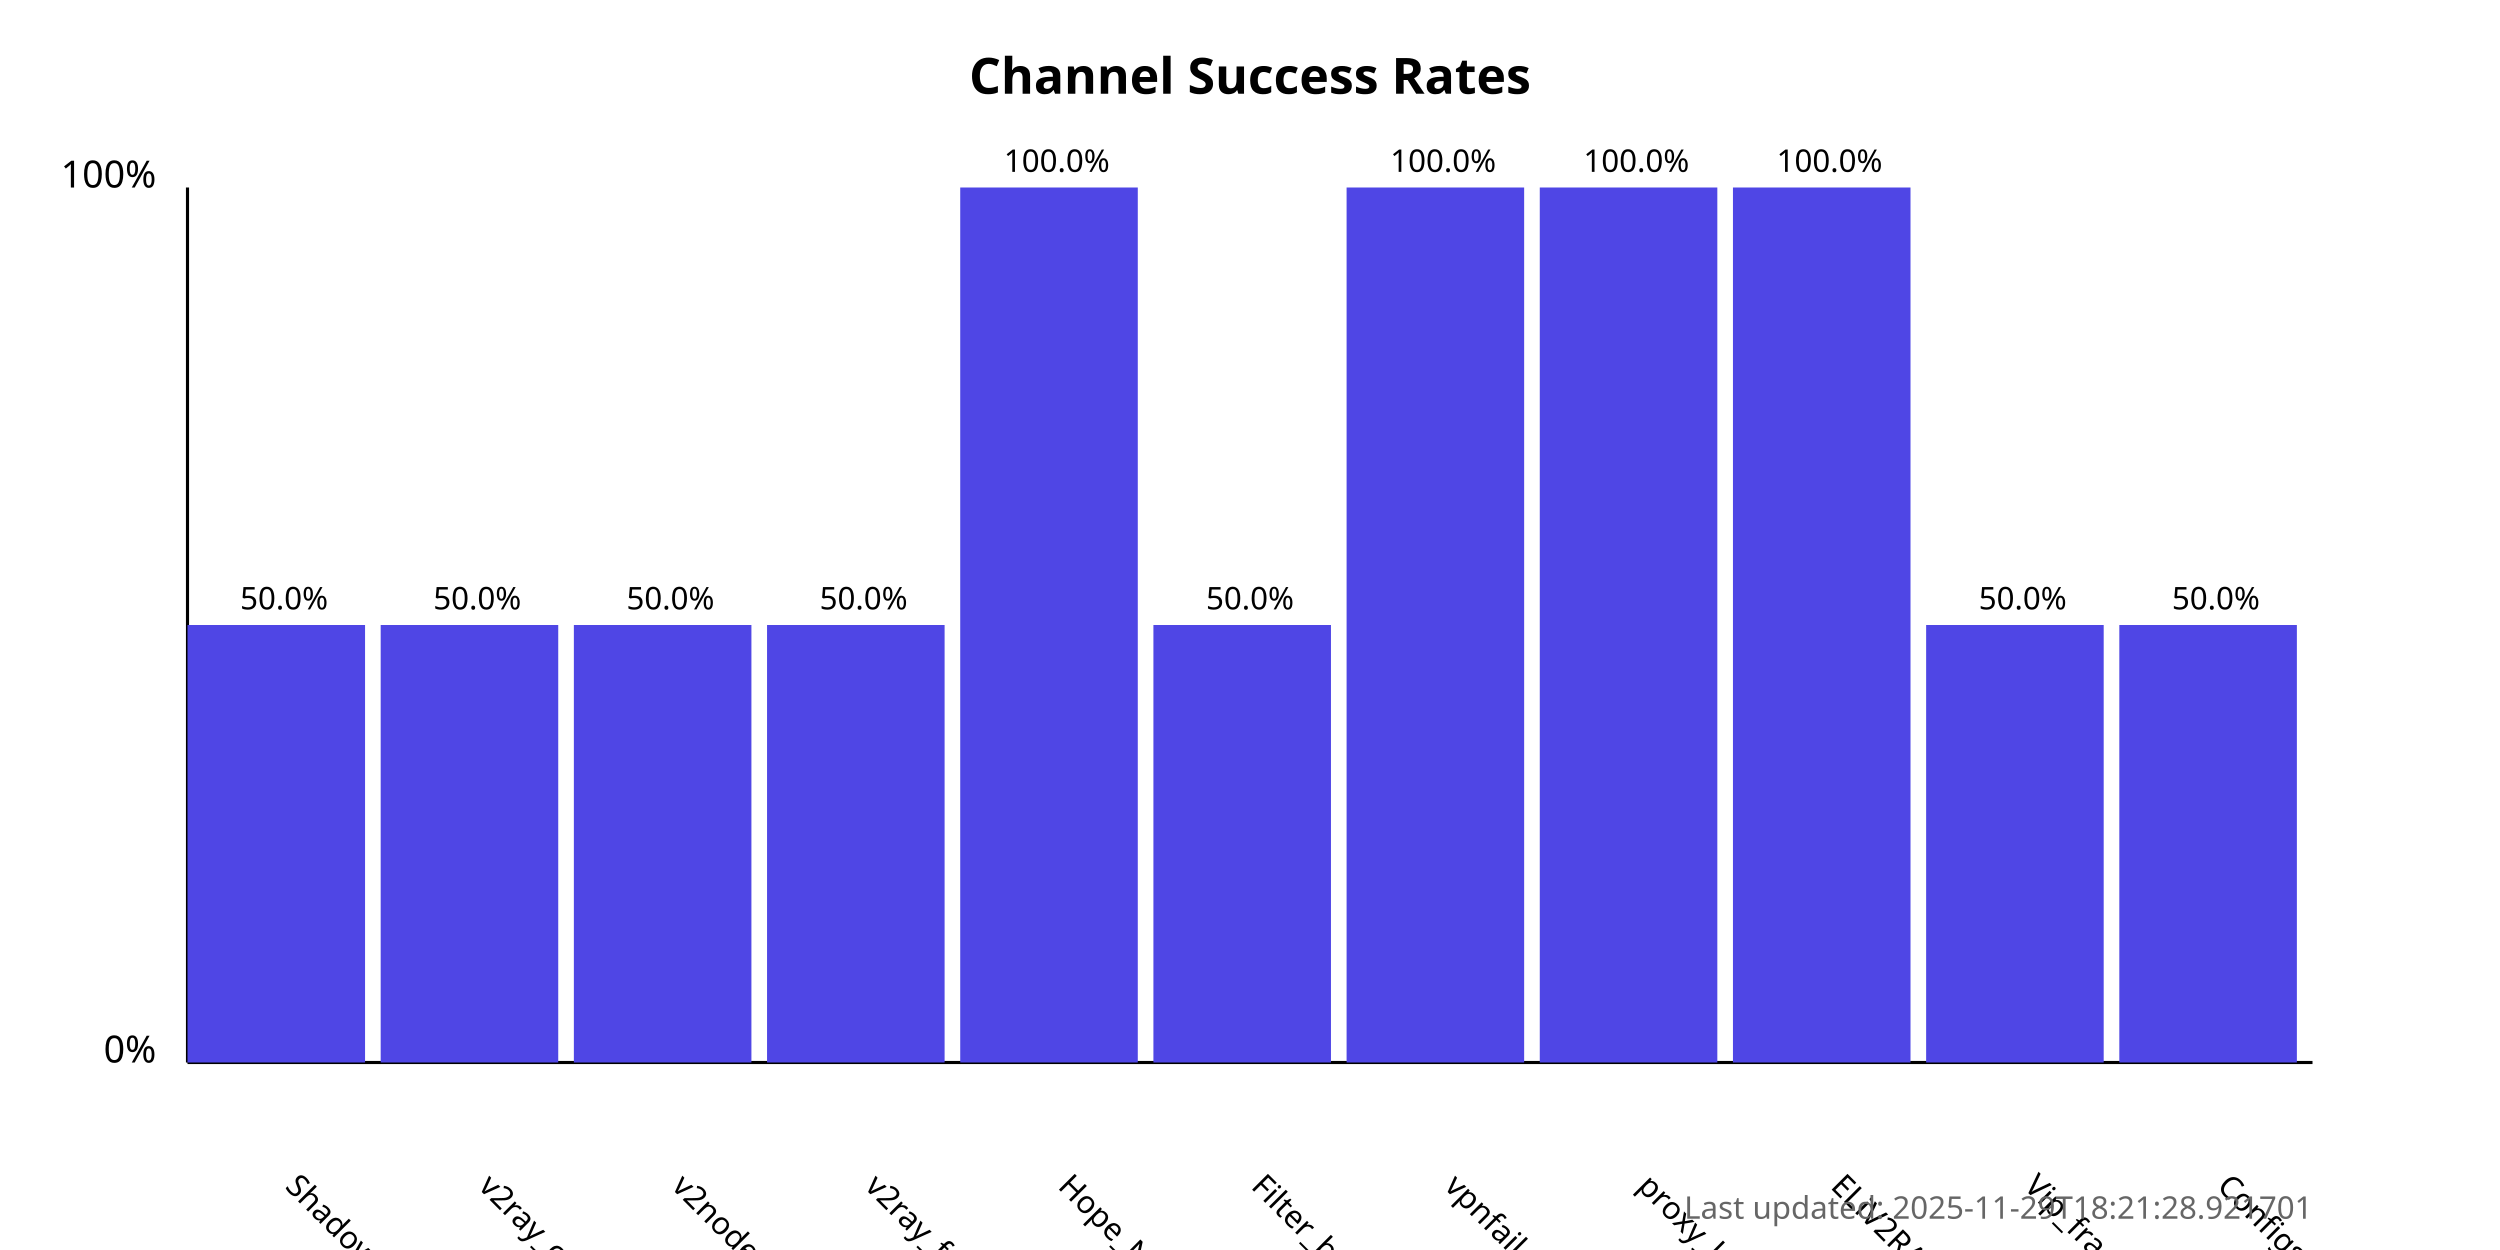
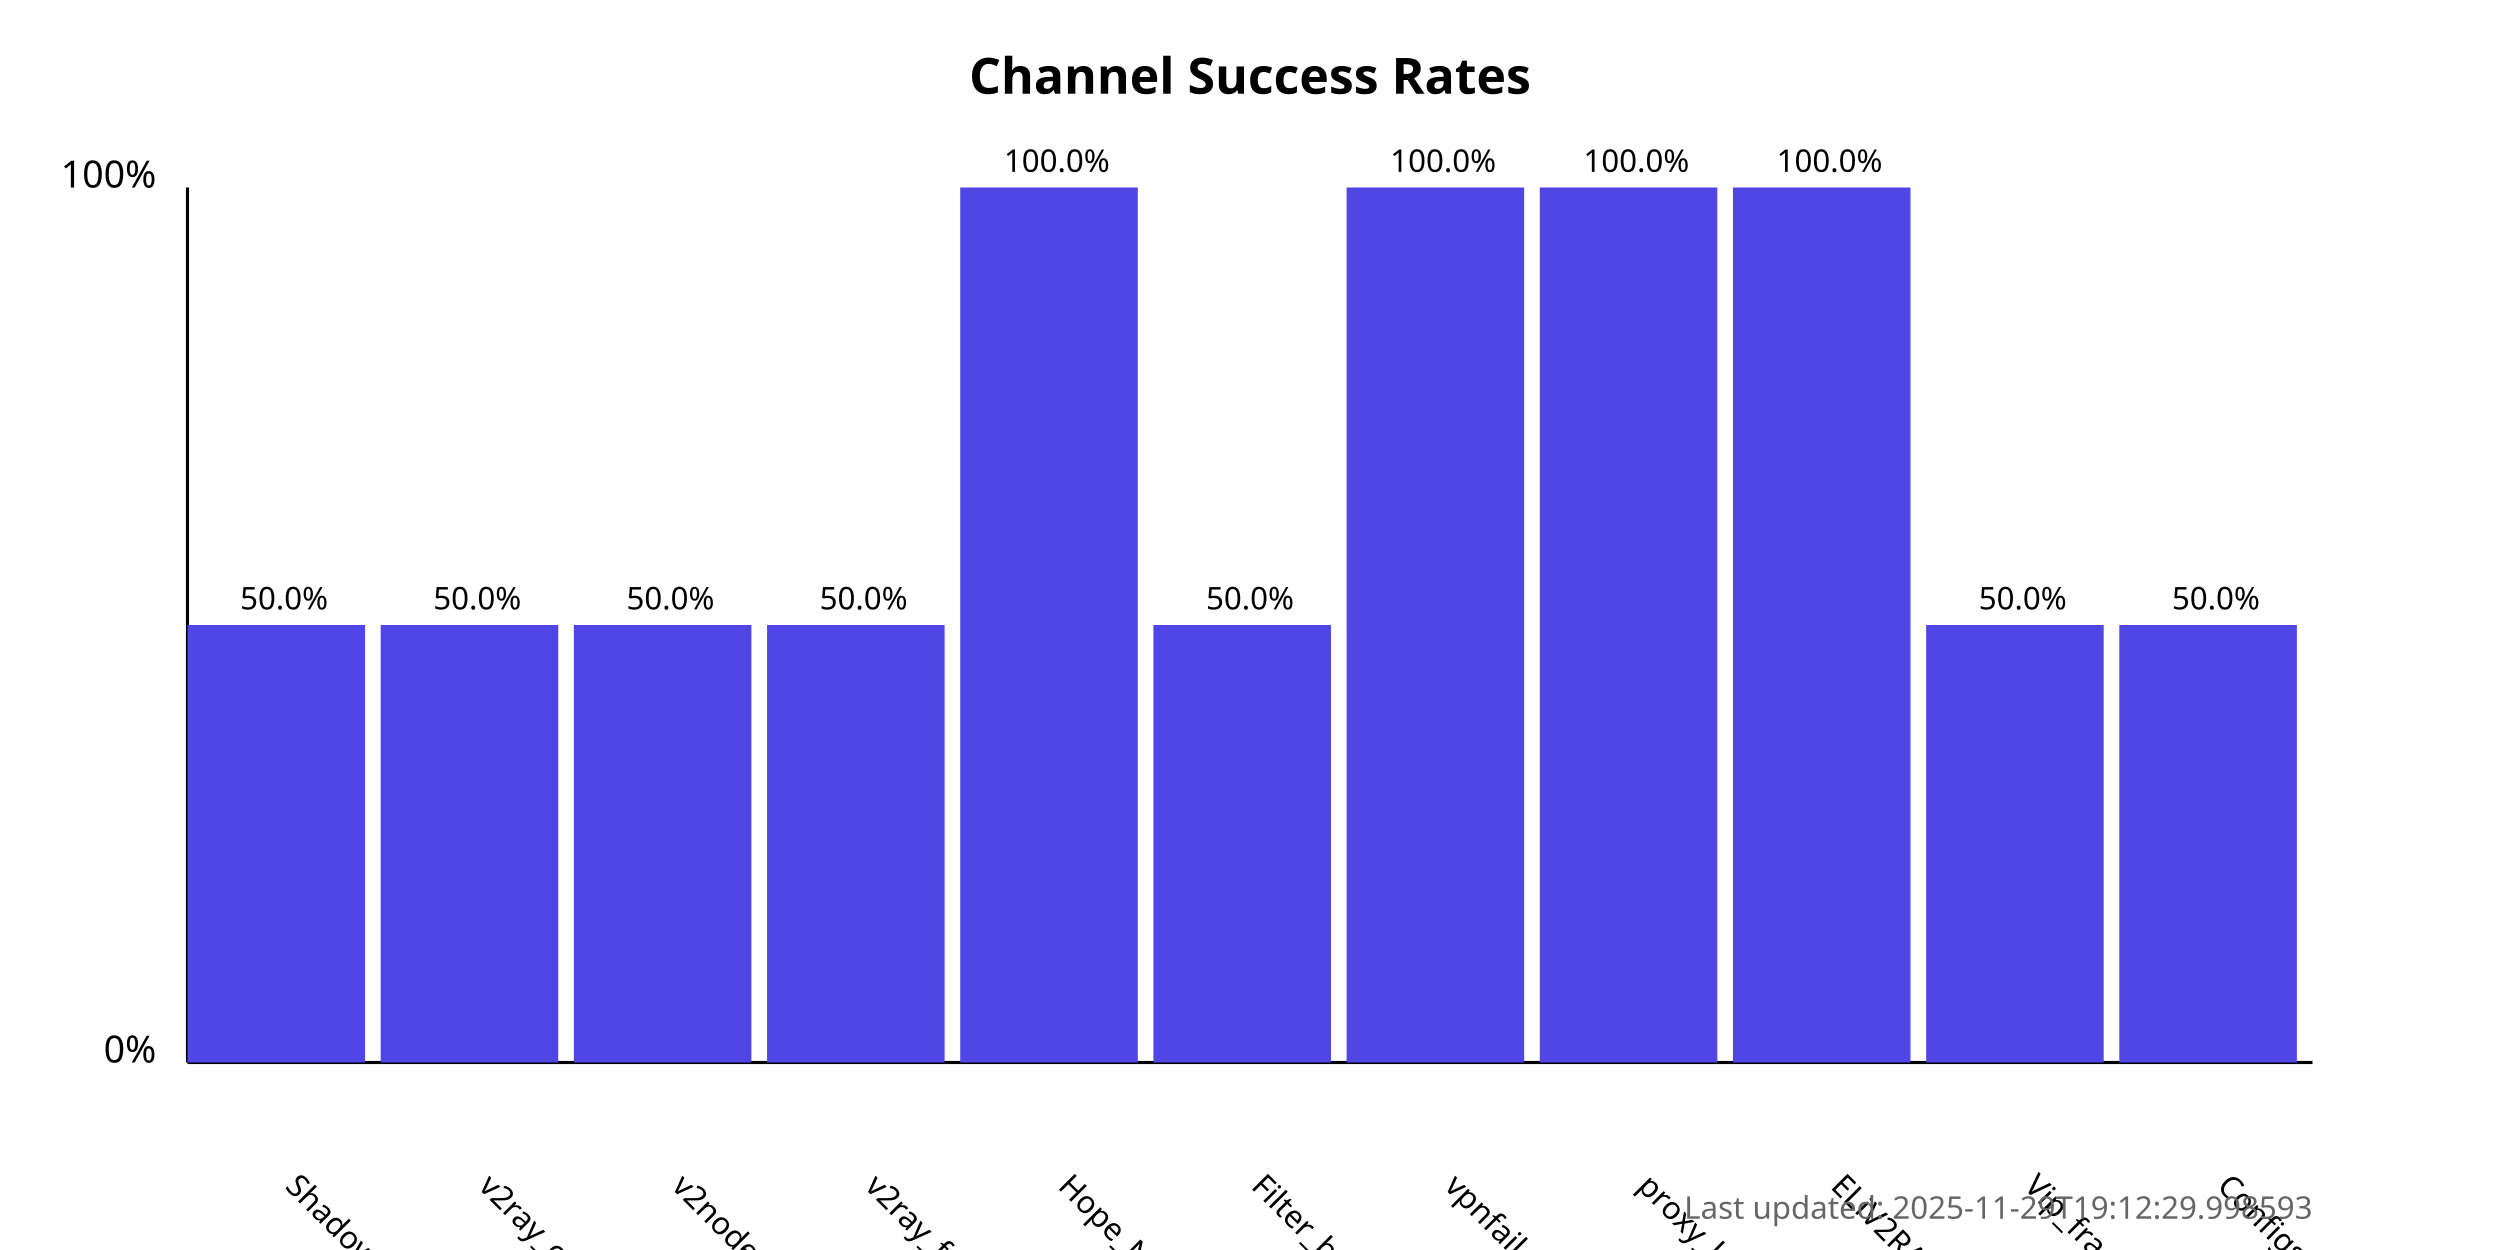
<svg xmlns="http://www.w3.org/2000/svg" width="800" height="400">
  <style>
            .chart-title { font: bold 16px sans-serif; }
            .axis-label { font: 12px sans-serif; }
            .tick-label { font: 10px sans-serif; }
            .bar { fill: #4f46e5; }
            .bar:hover { fill: #6366f1; }
            .timestamp { font: 10px sans-serif; fill: #666; }
        </style>
  <text x="400.0" y="30" text-anchor="middle" class="chart-title">
            Channel Success Rates
        </text>
  <line x1="60" y1="340" x2="60" y2="60" stroke="black" stroke-width="1" />
  <line x1="60" y1="340" x2="740" y2="340" stroke="black" stroke-width="1" />
  <text x="50" y="340" text-anchor="end" class="axis-label">0%</text>
  <text x="50" y="60" text-anchor="end" class="axis-label">100%</text>
  <g>
    <rect x="60" y="200.0" width="56.818" height="140.0" class="bar" />
    <text x="90.909" y="380" transform="rotate(45, 90.90909, 380)" text-anchor="start" class="tick-label">
                ShadowProxy66
            </text>
    <text x="90.909" y="195.0" text-anchor="middle" class="tick-label">
                50.0%
            </text>
  </g>
  <g>
    <rect x="121.818" y="200.0" width="56.818" height="140.0" class="bar" />
    <text x="152.727" y="380" transform="rotate(45, 152.7273, 380)" text-anchor="start" class="tick-label">
                v2ray_configs_pool
            </text>
    <text x="152.727" y="195.0" text-anchor="middle" class="tick-label">
                50.0%
            </text>
  </g>
  <g>
    <rect x="183.636" y="200.0" width="56.818" height="140.0" class="bar" />
    <text x="214.545" y="380" transform="rotate(45, 214.5455, 380)" text-anchor="start" class="tick-label">
                v2nodes
            </text>
    <text x="214.545" y="195.0" text-anchor="middle" class="tick-label">
                50.0%
            </text>
  </g>
  <g>
    <rect x="245.455" y="200.0" width="56.818" height="140.0" class="bar" />
    <text x="276.364" y="380" transform="rotate(45, 276.3636, 380)" text-anchor="start" class="tick-label">
                v2ray_free_conf
            </text>
    <text x="276.364" y="195.0" text-anchor="middle" class="tick-label">
                50.0%
            </text>
  </g>
  <g>
    <rect x="307.273" y="60.0" width="56.818" height="280.0" class="bar" />
    <text x="338.182" y="380" transform="rotate(45, 338.1818, 380)" text-anchor="start" class="tick-label">
                Hope_Net
            </text>
    <text x="338.182" y="55.0" text-anchor="middle" class="tick-label">
                100.0%
            </text>
  </g>
  <g>
    <rect x="369.091" y="200.0" width="56.818" height="140.0" class="bar" />
    <text x="400.0" y="380" transform="rotate(45, 400.0, 380)" text-anchor="start" class="tick-label">
                Filter_breaker
            </text>
    <text x="400.0" y="195.0" text-anchor="middle" class="tick-label">
                50.0%
            </text>
  </g>
  <g>
    <rect x="430.909" y="60.0" width="56.818" height="280.0" class="bar" />
    <text x="461.818" y="380" transform="rotate(45, 461.8182, 380)" text-anchor="start" class="tick-label">
                vpnfail_vless
            </text>
    <text x="461.818" y="55.0" text-anchor="middle" class="tick-label">
                100.0%
            </text>
  </g>
  <g>
    <rect x="492.727" y="60.0" width="56.818" height="280.0" class="bar" />
    <text x="523.636" y="380" transform="rotate(45, 523.6364, 380)" text-anchor="start" class="tick-label">
                proxy_kafee
            </text>
    <text x="523.636" y="55.0" text-anchor="middle" class="tick-label">
                100.0%
            </text>
  </g>
  <g>
    <rect x="554.545" y="60.0" width="56.818" height="280.0" class="bar" />
    <text x="585.455" y="380" transform="rotate(45, 585.4545, 380)" text-anchor="start" class="tick-label">
                ELiV2RAY
            </text>
    <text x="585.455" y="55.0" text-anchor="middle" class="tick-label">
                100.0%
            </text>
  </g>
  <g>
    <rect x="616.364" y="200.0" width="56.818" height="140.0" class="bar" />
    <text x="647.273" y="380" transform="rotate(45, 647.2727, 380)" text-anchor="start" class="tick-label">
                Vip_fragment_v2ray
            </text>
    <text x="647.273" y="195.0" text-anchor="middle" class="tick-label">
                50.0%
            </text>
  </g>
  <g>
    <rect x="678.182" y="200.0" width="56.818" height="140.0" class="bar" />
    <text x="709.091" y="380" transform="rotate(45, 709.0909, 380)" text-anchor="start" class="tick-label">
                ConfigsHubPlus
            </text>
    <text x="709.091" y="195.0" text-anchor="middle" class="tick-label">
                50.0%
            </text>
  </g>
  <text x="740" y="390" text-anchor="end" class="timestamp">
-             Last updated: 2025-11-29T18:21:28.921701
+             Last updated: 2025-11-29T19:12:29.998593
        </text>
</svg>
